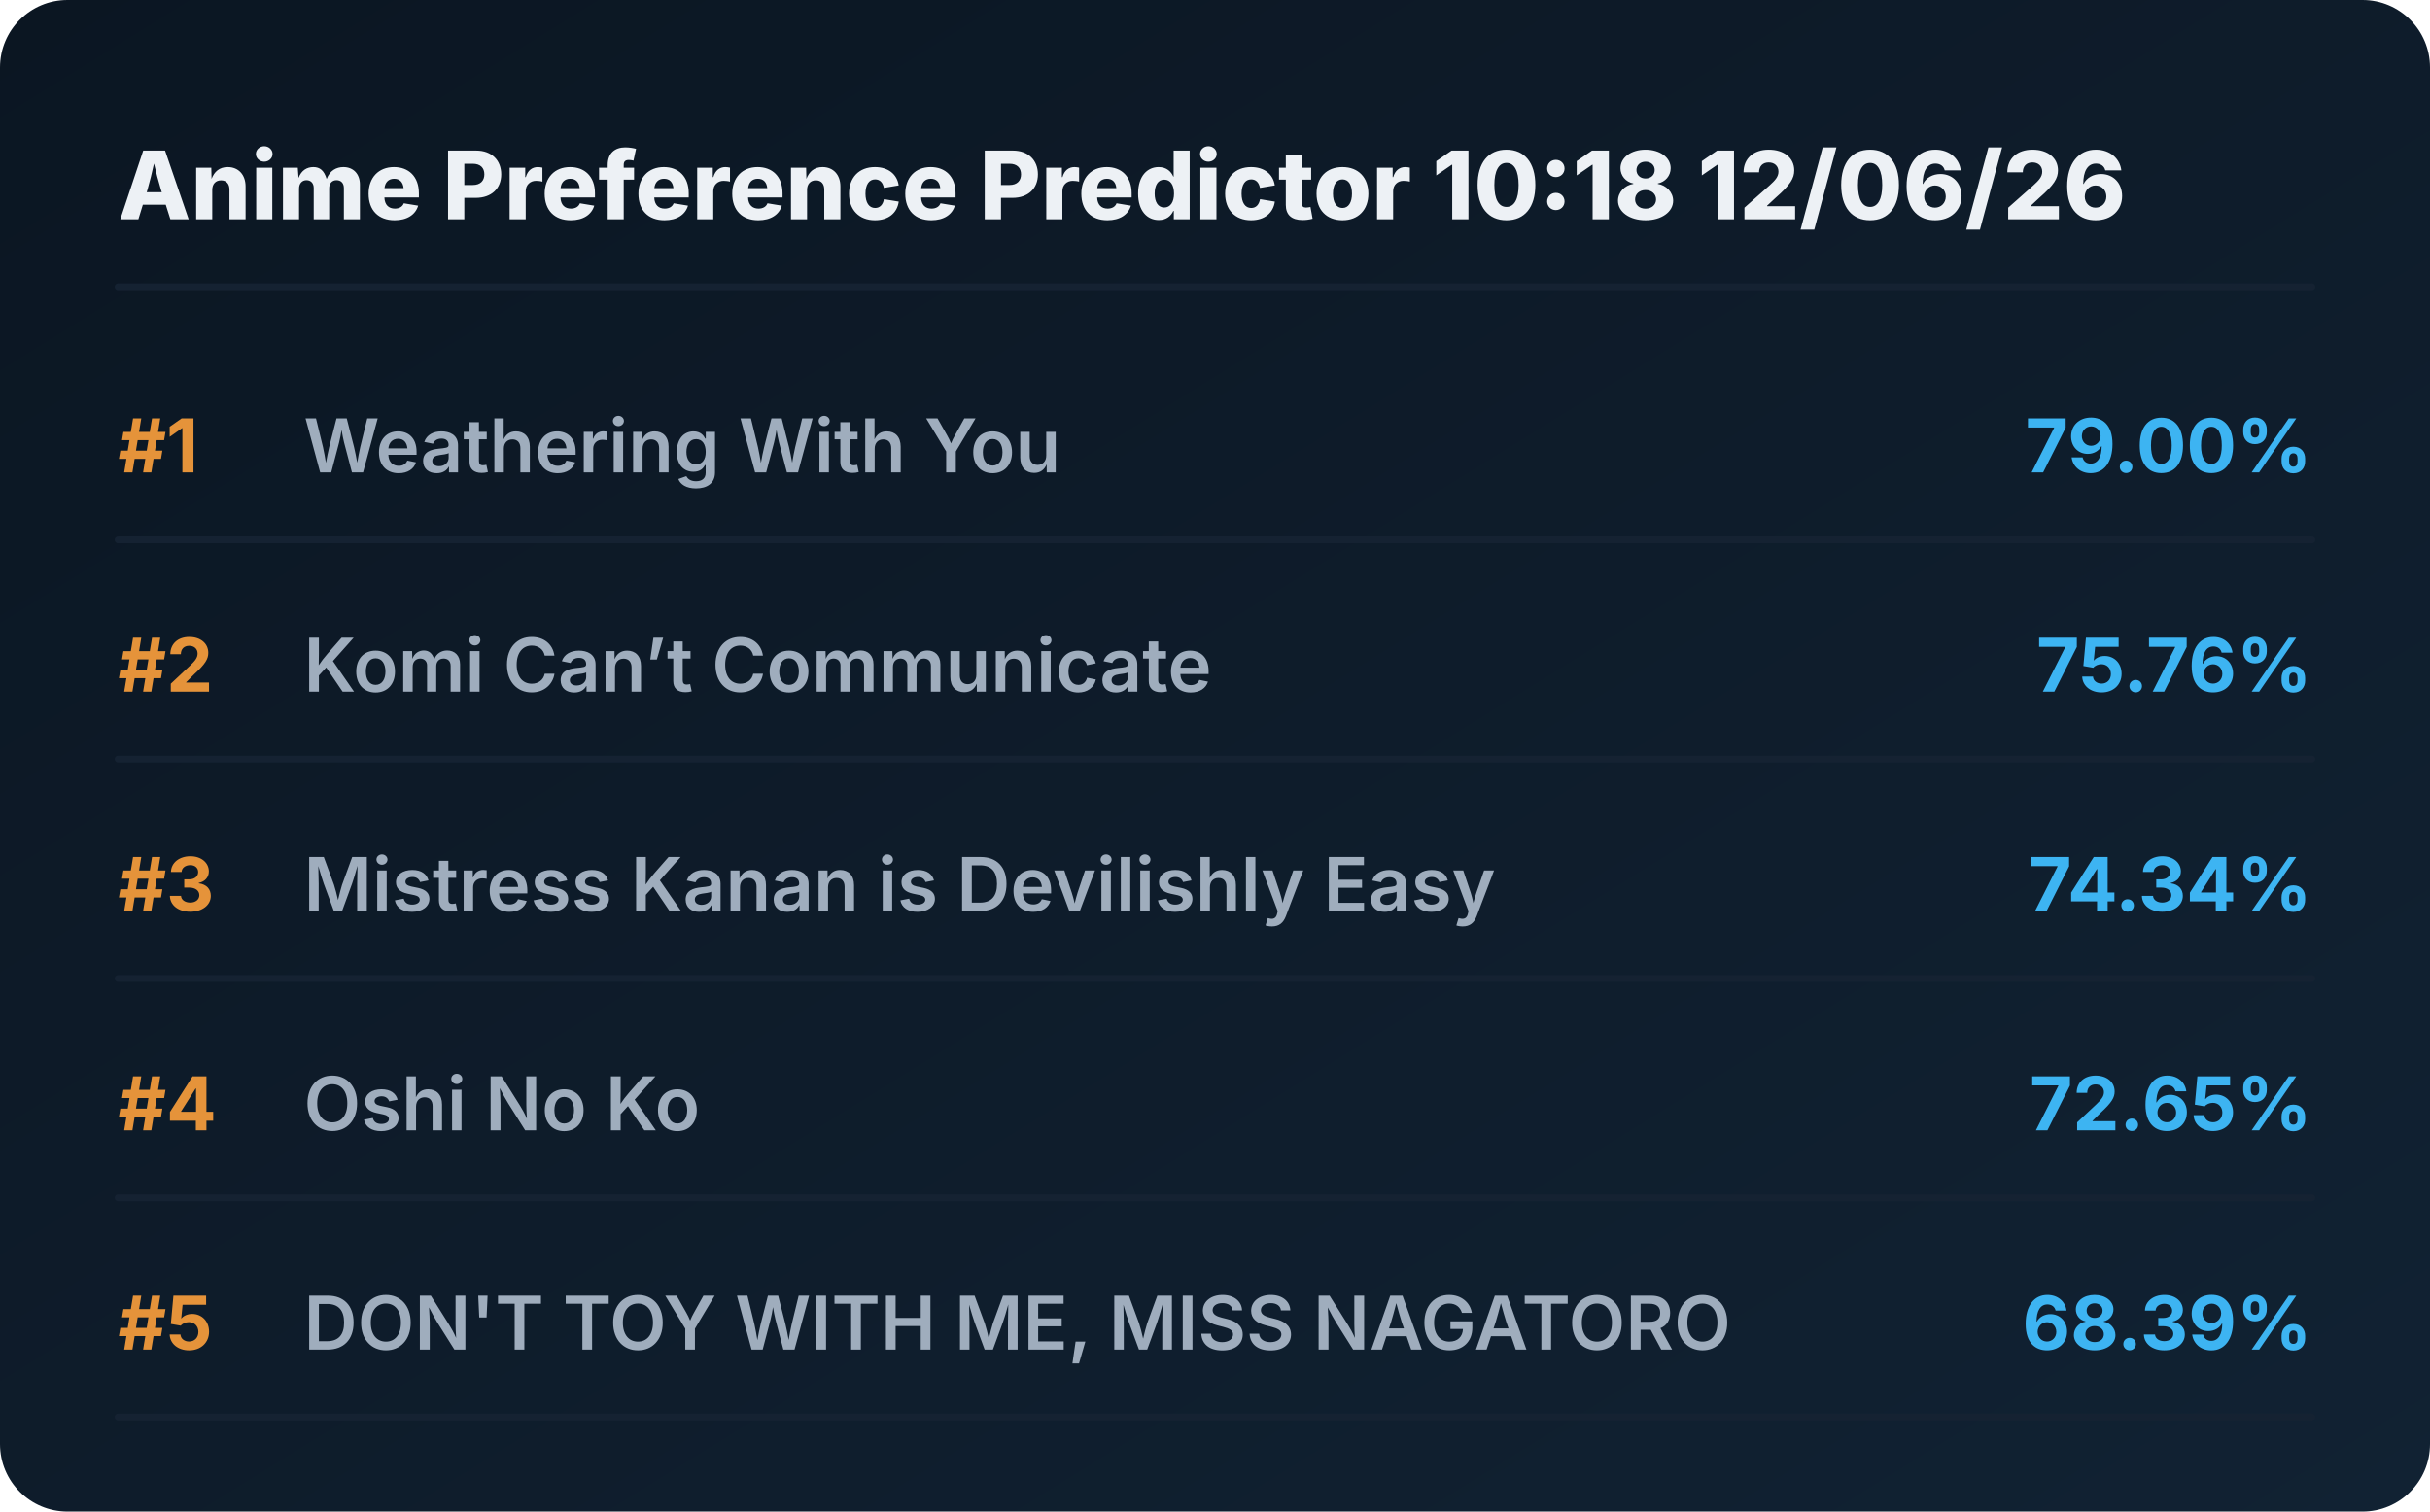
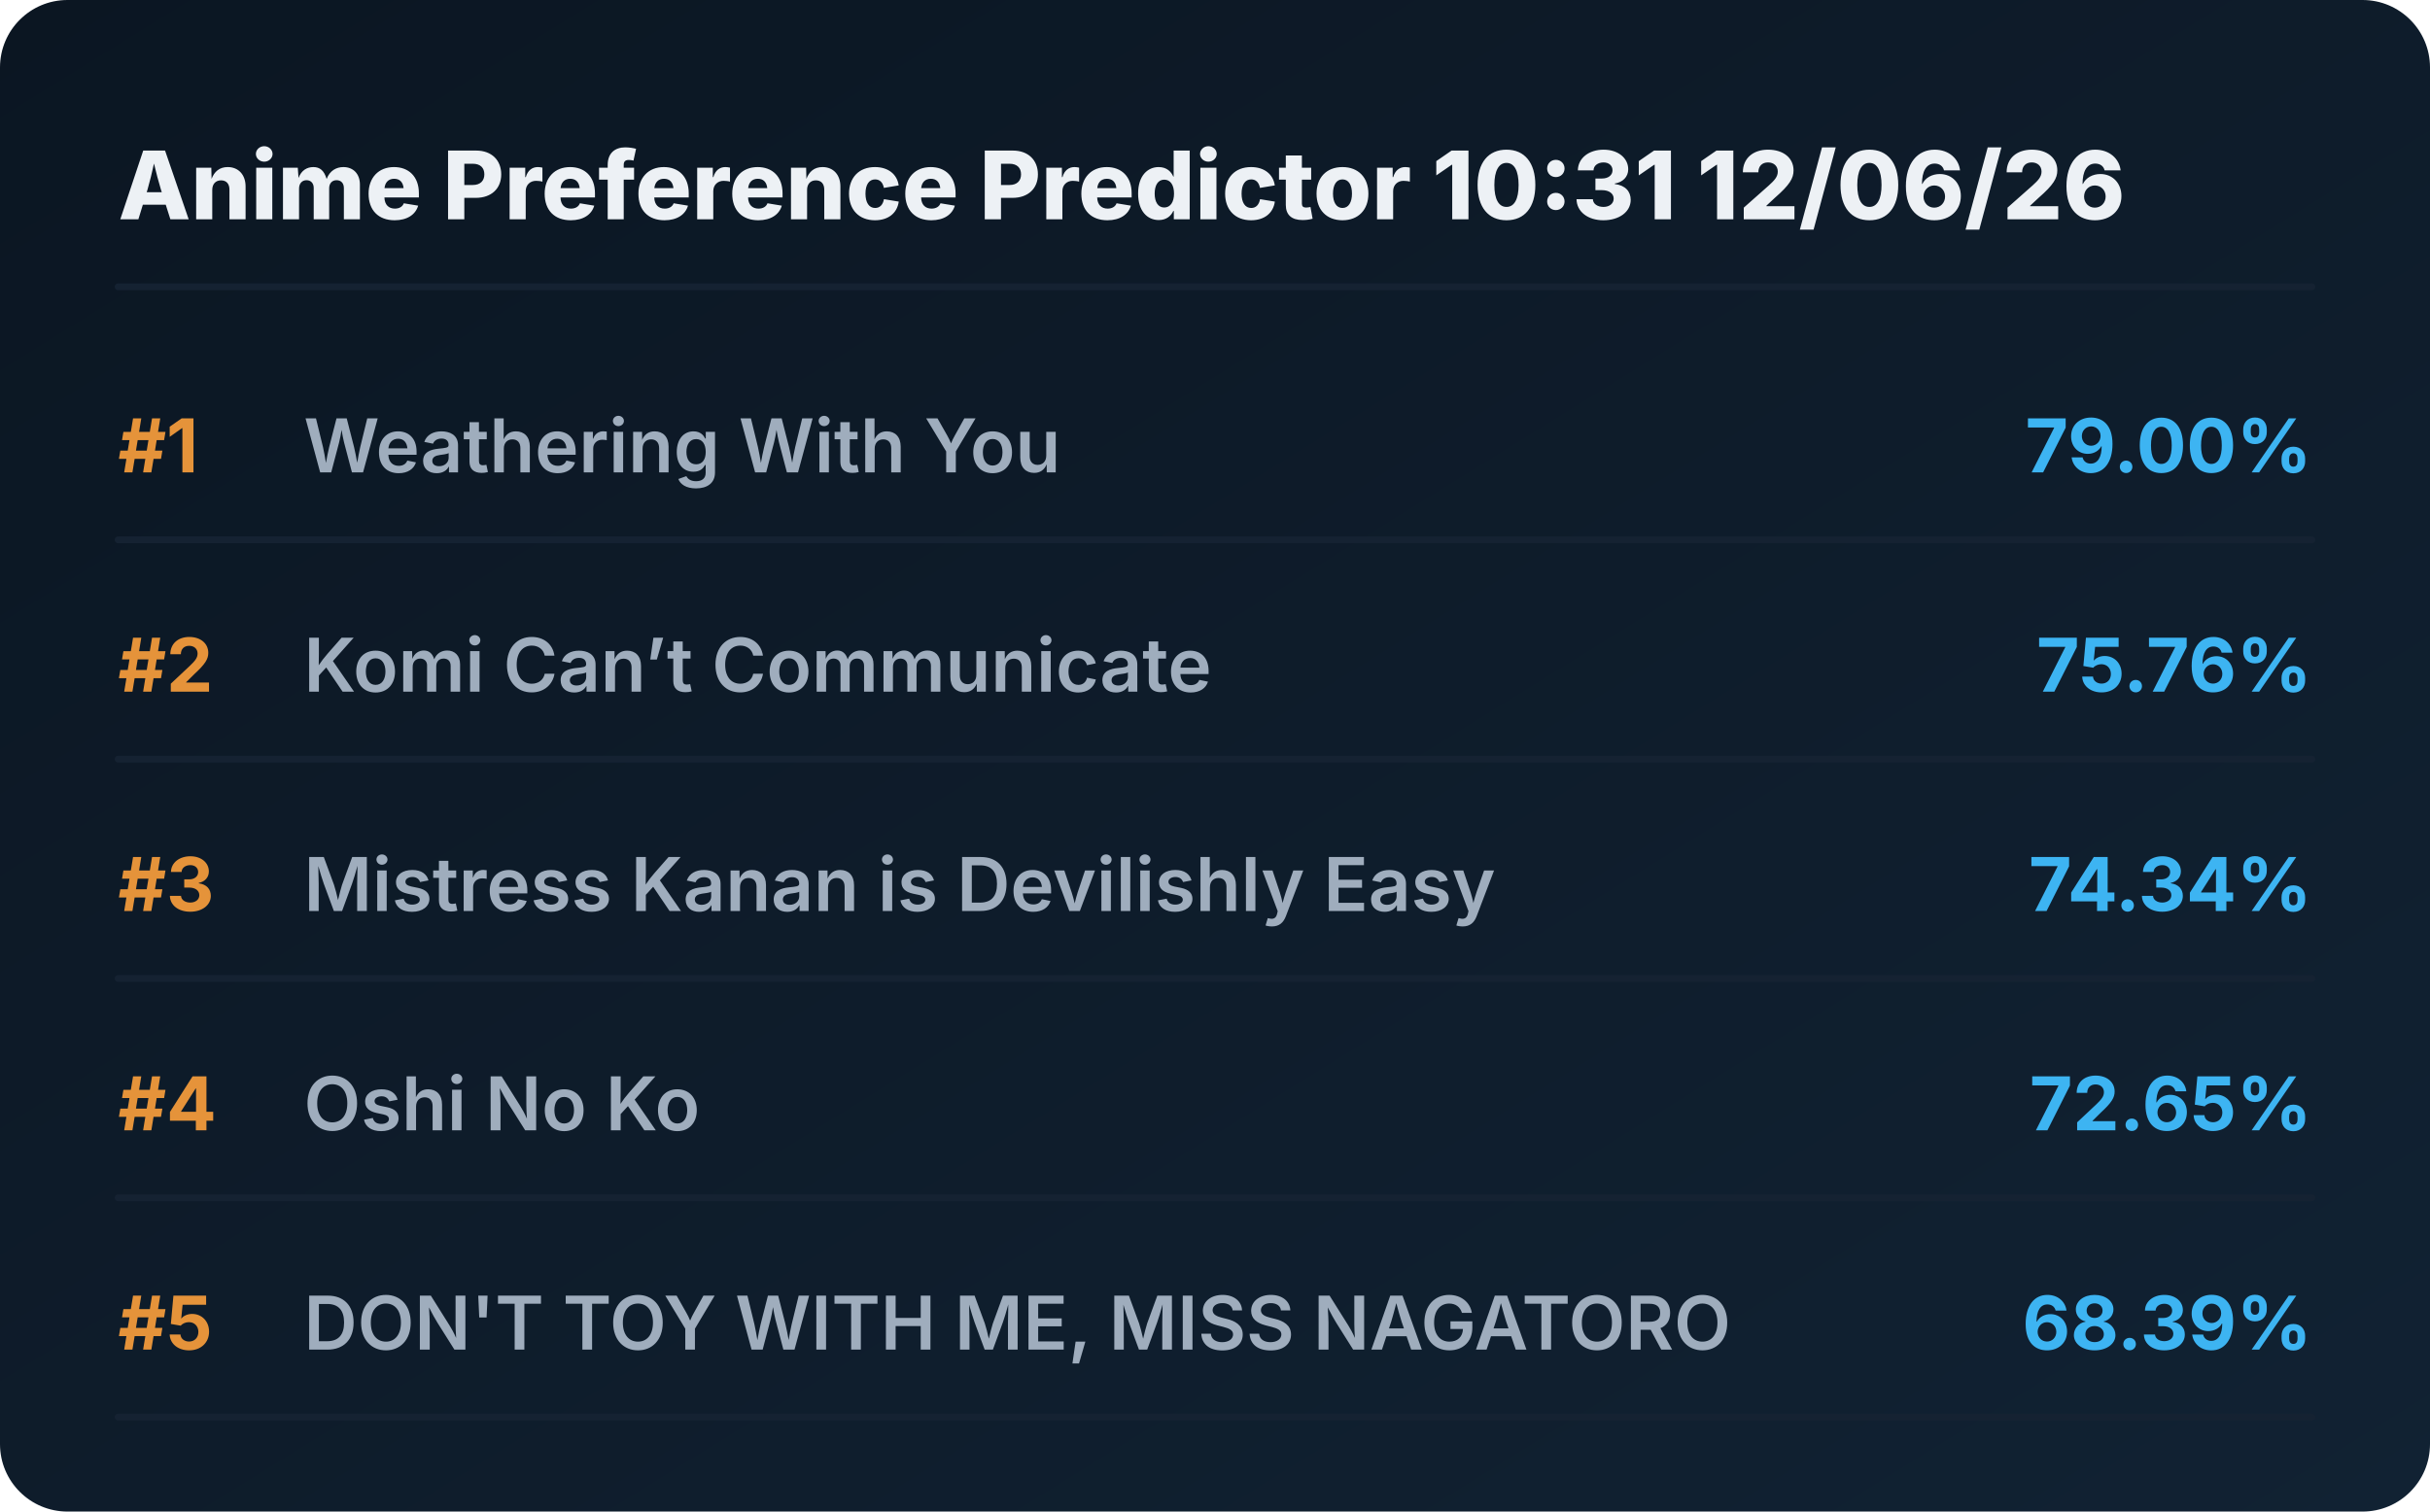
<svg xmlns="http://www.w3.org/2000/svg" viewBox="0 0 720 448" preserveAspectRatio="xMidYMid meet" style="width: 100%; height: auto; max-width: 720px;">
  <defs>
    <linearGradient id="boxGrad" x1="0%" y1="0%" x2="100%" y2="100%">
      <stop offset="0%" stop-color="#0b1622" />
      <stop offset="100%" stop-color="#112233" />
    </linearGradient>
    <clipPath id="titleClip">
      <rect x="90" y="0" width="510" height="100%" />
    </clipPath>
  </defs>
  <style>
    .bg { fill: url(#boxGrad); rx: 20px; }
    .header { font-family: 'Overpass', 'Inter', system-ui, sans-serif; font-weight: 800; font-size: 28px; fill: #edf1f5; }
    .rank { font-family: 'Overpass', 'Inter', system-ui, sans-serif; font-weight: 700; font-size: 22px; fill: #e5933a; }
    .title { font-family: 'Overpass', 'Inter', system-ui, sans-serif; font-weight: 600; font-size: 22px; fill: #9fadbd; }
    .score { font-family: 'Overpass', 'Inter', system-ui, sans-serif; font-weight: 700; font-size: 22px; fill: #3db4f2; }
    .line { stroke: #152232; stroke-width: 2; stroke-linecap: round; }
  </style>
  <rect class="bg" width="720" height="448" />
-   <text x="35" y="65" class="header">Anime Preference Predictor 10:18 12/06/26</text>
+   <text x="35" y="65" class="header">Anime Preference Predictor 10:31 12/06/26</text>
  <line x1="35" y1="85" x2="685" y2="85" class="line" />
  <g transform="translate(0, 0)">
    <text x="35" y="140" class="rank">#1</text>
    <text x="90" y="140" class="title">Weathering With You</text>
    <text x="685" y="140" class="score" text-anchor="end">79.00%</text>
    <line x1="35" y1="160" x2="685" y2="160" class="line" />
  </g>
  <g transform="translate(0, 65)">
    <text x="35" y="140" class="rank">#2</text>
    <text x="90" y="140" class="title">Komi Can’t Communicate</text>
    <text x="685" y="140" class="score" text-anchor="end">75.76%</text>
    <line x1="35" y1="160" x2="685" y2="160" class="line" />
  </g>
  <g transform="translate(0, 130)">
    <text x="35" y="140" class="rank">#3</text>
    <text x="90" y="140" class="title">Mistress Kanan is Devilishly Easy</text>
    <text x="685" y="140" class="score" text-anchor="end">74.34%</text>
    <line x1="35" y1="160" x2="685" y2="160" class="line" />
  </g>
  <g transform="translate(0, 195)">
    <text x="35" y="140" class="rank">#4</text>
    <text x="90" y="140" class="title">Oshi No Ko</text>
    <text x="685" y="140" class="score" text-anchor="end">72.65%</text>
    <line x1="35" y1="160" x2="685" y2="160" class="line" />
  </g>
  <g transform="translate(0, 260)">
    <text x="35" y="140" class="rank">#5</text>
    <text x="90" y="140" class="title">DON'T TOY WITH ME, MISS NAGATORO</text>
    <text x="685" y="140" class="score" text-anchor="end">68.39%</text>
    <line x1="35" y1="160" x2="685" y2="160" class="line" />
  </g>
</svg>
